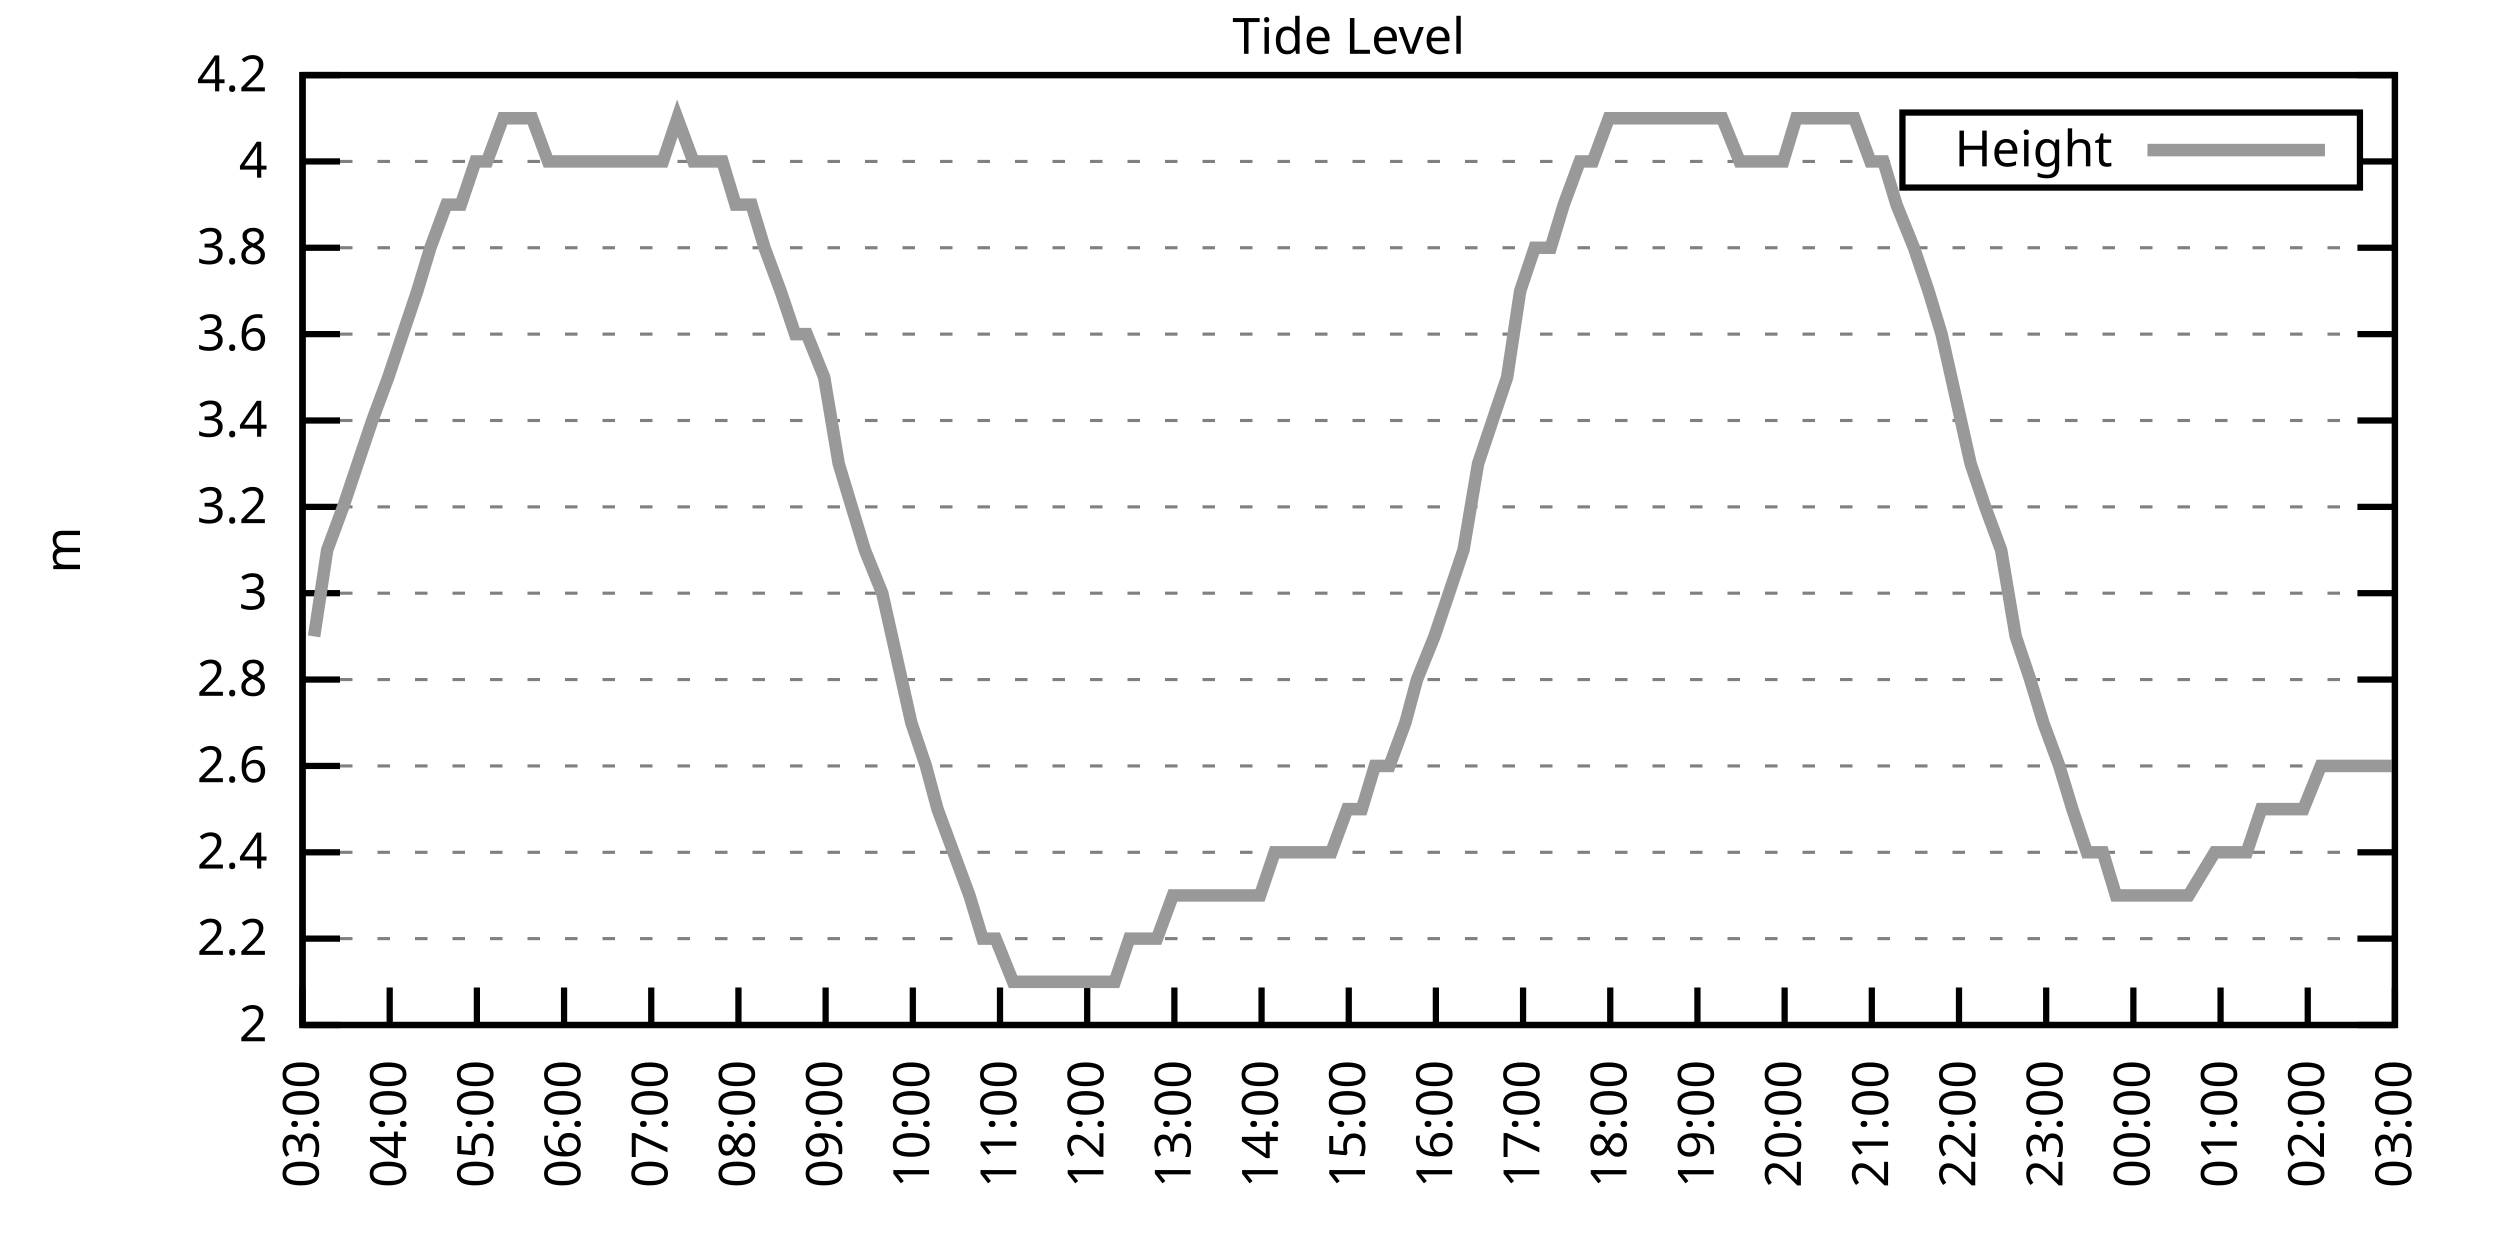
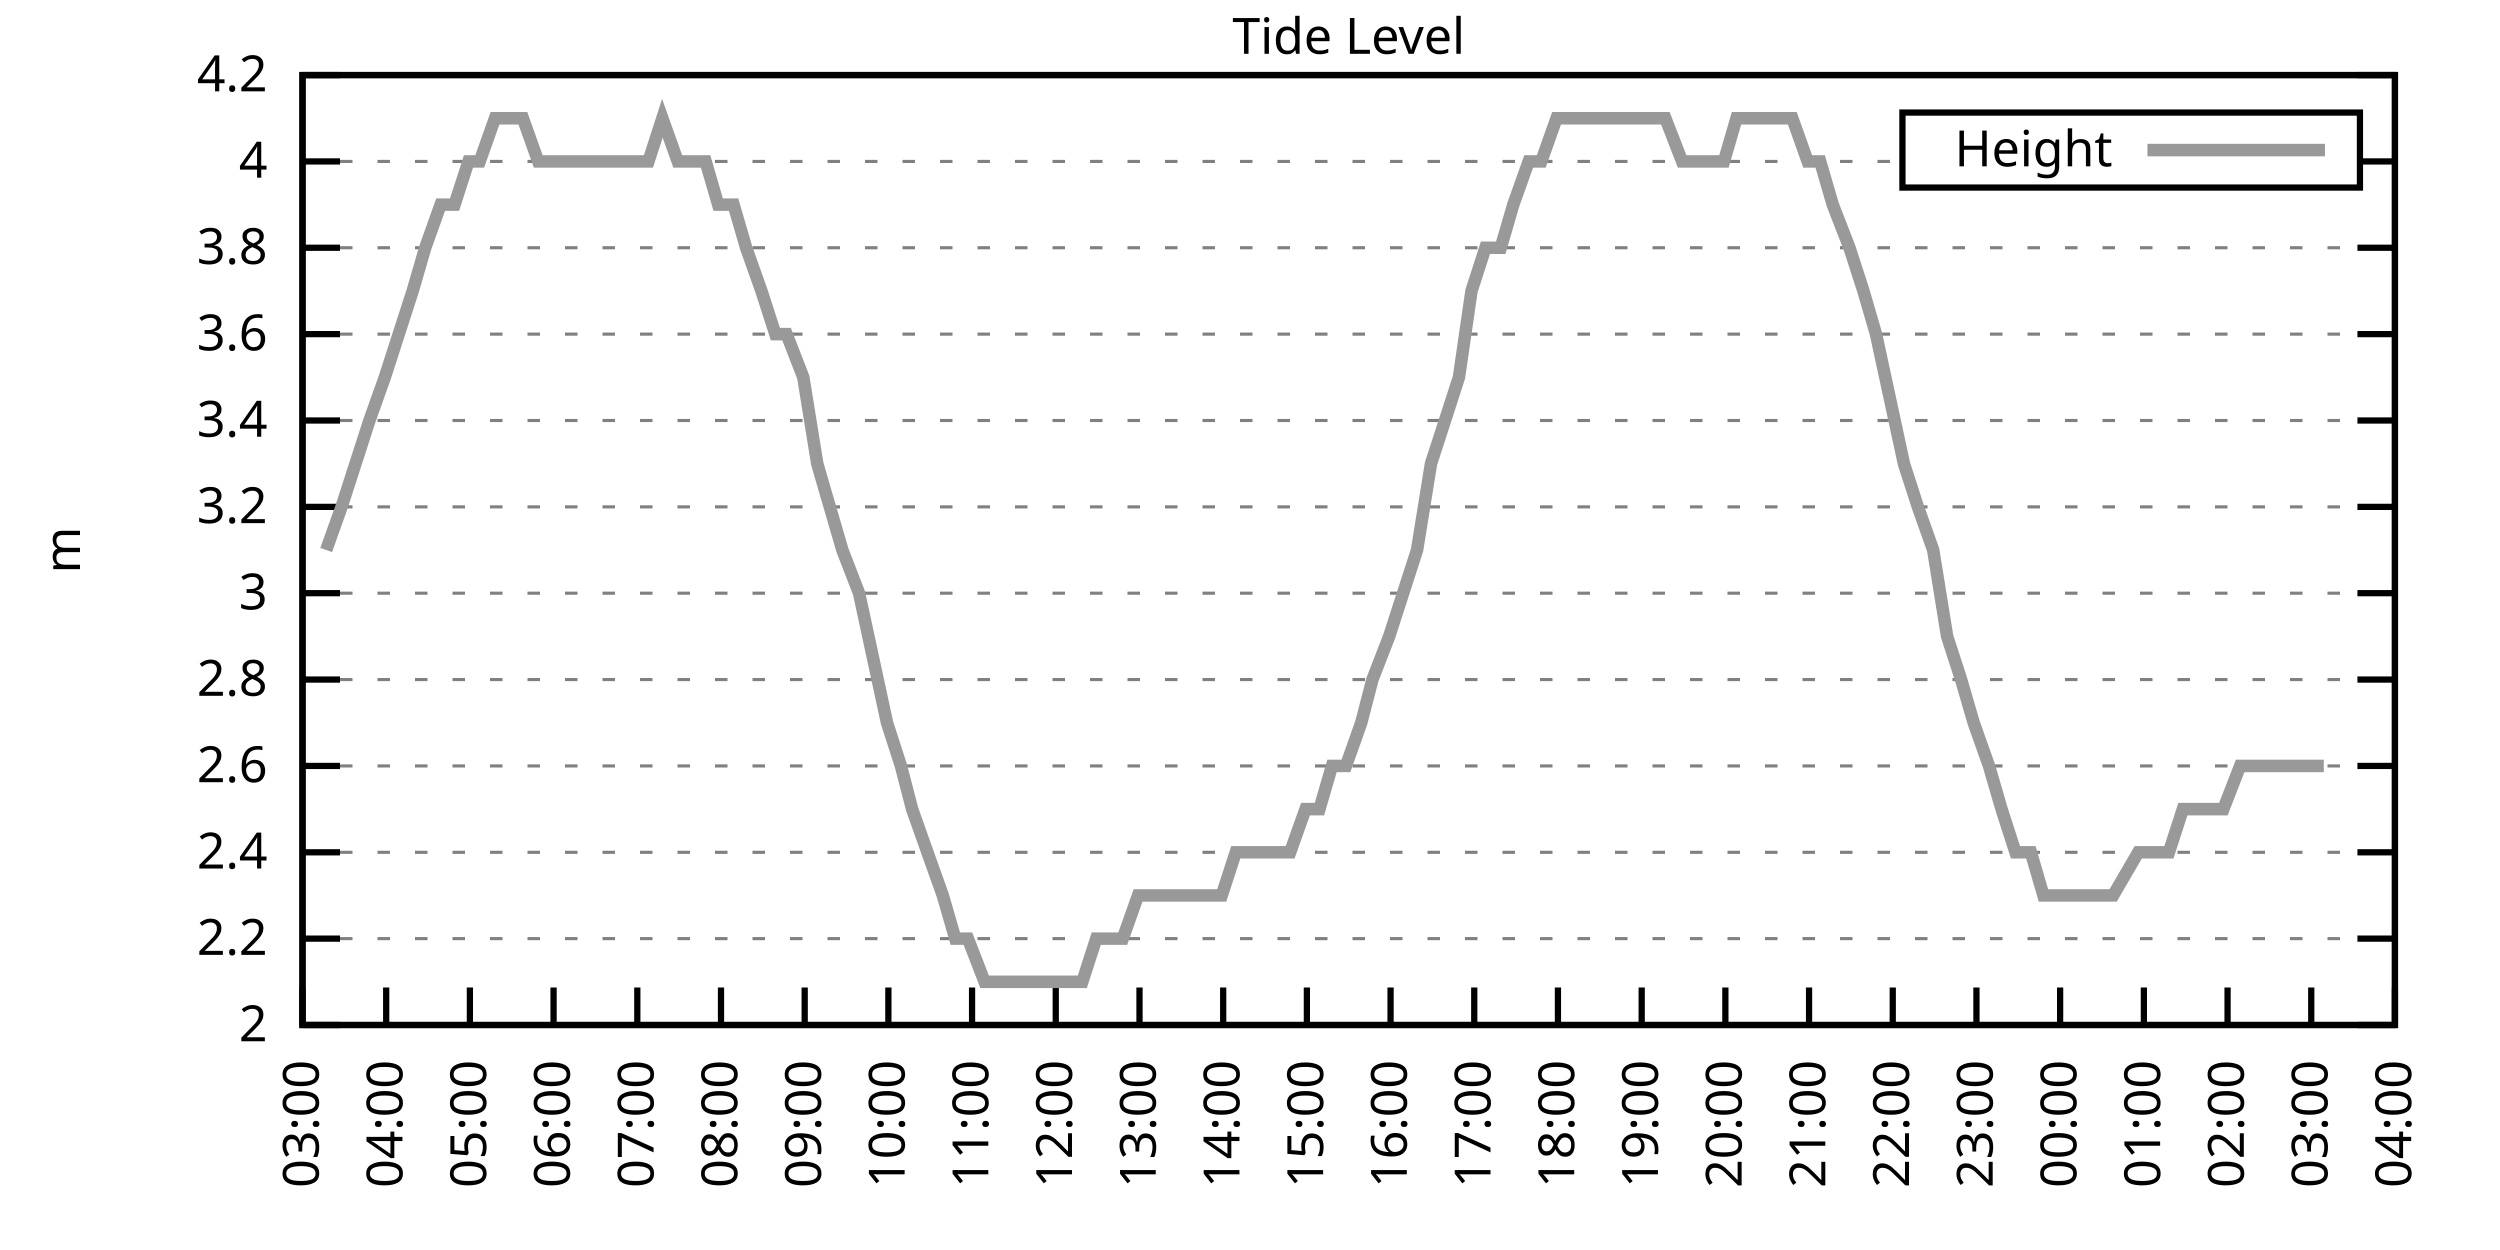
<svg xmlns="http://www.w3.org/2000/svg" xmlns:xlink="http://www.w3.org/1999/xlink" width="400" height="200" viewBox="0 0 400 200">
  <g id="gnuplot_canvas">
    <rect x="0" y="0" width="400" height="200" fill="none" />
    <defs>
      <circle id="gpDot" r="0.5" stroke-width="0.5" stroke="currentColor" />
      <path id="gpPt0" stroke-width="0.333" stroke="currentColor" d="M-1,0 h2 M0,-1 v2" />
      <path id="gpPt1" stroke-width="0.333" stroke="currentColor" d="M-1,-1 L1,1 M1,-1 L-1,1" />
      <path id="gpPt2" stroke-width="0.333" stroke="currentColor" d="M-1,0 L1,0 M0,-1 L0,1 M-1,-1 L1,1 M-1,1 L1,-1" />
      <rect id="gpPt3" stroke-width="0.333" stroke="currentColor" x="-1" y="-1" width="2" height="2" />
      <rect id="gpPt4" stroke-width="0.333" stroke="currentColor" fill="currentColor" x="-1" y="-1" width="2" height="2" />
      <circle id="gpPt5" stroke-width="0.333" stroke="currentColor" cx="0" cy="0" r="1" />
      <use xlink:href="#gpPt5" id="gpPt6" fill="currentColor" stroke="none" />
      <path id="gpPt7" stroke-width="0.333" stroke="currentColor" d="M0,-1.33 L-1.33,0.67 L1.33,0.67 z" />
      <use xlink:href="#gpPt7" id="gpPt8" fill="currentColor" stroke="none" />
      <use xlink:href="#gpPt7" id="gpPt9" stroke="currentColor" transform="rotate(180)" />
      <use xlink:href="#gpPt9" id="gpPt10" fill="currentColor" stroke="none" />
      <use xlink:href="#gpPt3" id="gpPt11" stroke="currentColor" transform="rotate(45)" />
      <use xlink:href="#gpPt11" id="gpPt12" fill="currentColor" stroke="none" />
      <path id="gpPt13" stroke-width="0.333" stroke="currentColor" d="M0,1.330 L1.265,0.411 L0.782,-1.067 L-0.782,-1.076 L-1.265,0.411 z" />
      <use xlink:href="#gpPt13" id="gpPt14" fill="currentColor" stroke="none" />
      <filter id="textbox" filterUnits="objectBoundingBox" x="0" y="0" height="1" width="1">
        <feFlood flood-color="white" flood-opacity="1" result="bgnd" />
        <feComposite in="SourceGraphic" in2="bgnd" operator="atop" />
      </filter>
      <filter id="greybox" filterUnits="objectBoundingBox" x="0" y="0" height="1" width="1">
        <feFlood flood-color="lightgrey" flood-opacity="1" result="grey" />
        <feComposite in="SourceGraphic" in2="grey" operator="atop" />
      </filter>
    </defs>
    <g fill="none" color="white" stroke="currentColor" stroke-width="1.00" stroke-linecap="butt" stroke-linejoin="miter">
</g>
    <g fill="none" color="black" stroke="currentColor" stroke-width="1.00" stroke-linecap="butt" stroke-linejoin="miter">
      <g stroke="none" shape-rendering="crispEdges">
        <polygon fill="rgb(255, 255, 255)" points="48.40,164.00 383.18,164.00 383.18,12.02 48.40,12.02 " />
      </g>
    </g>
    <g fill="none" color="black" stroke="currentColor" stroke-width="1.00" stroke-linecap="butt" stroke-linejoin="miter">
</g>
    <g fill="none" color="black" stroke="black" stroke-width="0.50" stroke-linecap="butt" stroke-linejoin="miter">
</g>
    <g fill="none" color="gray" stroke="currentColor" stroke-width="0.50" stroke-linecap="butt" stroke-linejoin="miter">
      <path stroke="gray" stroke-dasharray="2,4" class="gridline" d="M48.40,164.00 L383.19,164.00  " />
    </g>
    <g fill="none" color="gray" stroke="gray" stroke-width="1.00" stroke-linecap="butt" stroke-linejoin="miter">
</g>
    <g fill="none" color="black" stroke="currentColor" stroke-width="1.00" stroke-linecap="butt" stroke-linejoin="miter">
      <path stroke="black" d="M48.40,164.00 L54.40,164.00 M383.19,164.00 L377.19,164.00  " />
      <g transform="translate(42.80,166.60)" stroke="none" fill="black" font-family="Sans" font-size="8.00" text-anchor="end">
        <text>
          <tspan font-family="Sans"> 2</tspan>
        </text>
      </g>
    </g>
    <g fill="none" color="black" stroke="currentColor" stroke-width="1.00" stroke-linecap="butt" stroke-linejoin="miter">
</g>
    <g fill="none" color="black" stroke="black" stroke-width="0.50" stroke-linecap="butt" stroke-linejoin="miter">
</g>
    <g fill="none" color="gray" stroke="currentColor" stroke-width="0.50" stroke-linecap="butt" stroke-linejoin="miter">
      <path stroke="gray" stroke-dasharray="2,4" class="gridline" d="M48.40,150.18 L383.19,150.18  " />
    </g>
    <g fill="none" color="gray" stroke="gray" stroke-width="1.00" stroke-linecap="butt" stroke-linejoin="miter">
</g>
    <g fill="none" color="black" stroke="currentColor" stroke-width="1.00" stroke-linecap="butt" stroke-linejoin="miter">
      <path stroke="black" d="M48.40,150.18 L54.40,150.18 M383.19,150.18 L377.19,150.18  " />
      <g transform="translate(42.80,152.78)" stroke="none" fill="black" font-family="Sans" font-size="8.00" text-anchor="end">
        <text>
          <tspan font-family="Sans"> 2.2</tspan>
        </text>
      </g>
    </g>
    <g fill="none" color="black" stroke="currentColor" stroke-width="1.00" stroke-linecap="butt" stroke-linejoin="miter">
</g>
    <g fill="none" color="black" stroke="black" stroke-width="0.50" stroke-linecap="butt" stroke-linejoin="miter">
</g>
    <g fill="none" color="gray" stroke="currentColor" stroke-width="0.50" stroke-linecap="butt" stroke-linejoin="miter">
      <path stroke="gray" stroke-dasharray="2,4" class="gridline" d="M48.40,136.37 L383.19,136.37  " />
    </g>
    <g fill="none" color="gray" stroke="gray" stroke-width="1.00" stroke-linecap="butt" stroke-linejoin="miter">
</g>
    <g fill="none" color="black" stroke="currentColor" stroke-width="1.00" stroke-linecap="butt" stroke-linejoin="miter">
      <path stroke="black" d="M48.40,136.37 L54.40,136.37 M383.19,136.37 L377.19,136.37  " />
      <g transform="translate(42.80,138.97)" stroke="none" fill="black" font-family="Sans" font-size="8.00" text-anchor="end">
        <text>
          <tspan font-family="Sans"> 2.4</tspan>
        </text>
      </g>
    </g>
    <g fill="none" color="black" stroke="currentColor" stroke-width="1.00" stroke-linecap="butt" stroke-linejoin="miter">
</g>
    <g fill="none" color="black" stroke="black" stroke-width="0.50" stroke-linecap="butt" stroke-linejoin="miter">
</g>
    <g fill="none" color="gray" stroke="currentColor" stroke-width="0.50" stroke-linecap="butt" stroke-linejoin="miter">
      <path stroke="gray" stroke-dasharray="2,4" class="gridline" d="M48.40,122.55 L383.19,122.55  " />
    </g>
    <g fill="none" color="gray" stroke="gray" stroke-width="1.00" stroke-linecap="butt" stroke-linejoin="miter">
</g>
    <g fill="none" color="black" stroke="currentColor" stroke-width="1.00" stroke-linecap="butt" stroke-linejoin="miter">
      <path stroke="black" d="M48.40,122.55 L54.40,122.55 M383.19,122.55 L377.19,122.55  " />
      <g transform="translate(42.80,125.15)" stroke="none" fill="black" font-family="Sans" font-size="8.00" text-anchor="end">
        <text>
          <tspan font-family="Sans"> 2.6</tspan>
        </text>
      </g>
    </g>
    <g fill="none" color="black" stroke="currentColor" stroke-width="1.00" stroke-linecap="butt" stroke-linejoin="miter">
</g>
    <g fill="none" color="black" stroke="black" stroke-width="0.50" stroke-linecap="butt" stroke-linejoin="miter">
</g>
    <g fill="none" color="gray" stroke="currentColor" stroke-width="0.50" stroke-linecap="butt" stroke-linejoin="miter">
      <path stroke="gray" stroke-dasharray="2,4" class="gridline" d="M48.40,108.73 L383.19,108.73  " />
    </g>
    <g fill="none" color="gray" stroke="gray" stroke-width="1.00" stroke-linecap="butt" stroke-linejoin="miter">
</g>
    <g fill="none" color="black" stroke="currentColor" stroke-width="1.00" stroke-linecap="butt" stroke-linejoin="miter">
      <path stroke="black" d="M48.40,108.73 L54.40,108.73 M383.19,108.73 L377.19,108.73  " />
      <g transform="translate(42.80,111.33)" stroke="none" fill="black" font-family="Sans" font-size="8.00" text-anchor="end">
        <text>
          <tspan font-family="Sans"> 2.8</tspan>
        </text>
      </g>
    </g>
    <g fill="none" color="black" stroke="currentColor" stroke-width="1.00" stroke-linecap="butt" stroke-linejoin="miter">
</g>
    <g fill="none" color="black" stroke="black" stroke-width="0.50" stroke-linecap="butt" stroke-linejoin="miter">
</g>
    <g fill="none" color="gray" stroke="currentColor" stroke-width="0.50" stroke-linecap="butt" stroke-linejoin="miter">
      <path stroke="gray" stroke-dasharray="2,4" class="gridline" d="M48.40,94.91 L383.19,94.91  " />
    </g>
    <g fill="none" color="gray" stroke="gray" stroke-width="1.00" stroke-linecap="butt" stroke-linejoin="miter">
</g>
    <g fill="none" color="black" stroke="currentColor" stroke-width="1.00" stroke-linecap="butt" stroke-linejoin="miter">
      <path stroke="black" d="M48.40,94.91 L54.40,94.91 M383.19,94.91 L377.19,94.91  " />
      <g transform="translate(42.80,97.51)" stroke="none" fill="black" font-family="Sans" font-size="8.00" text-anchor="end">
        <text>
          <tspan font-family="Sans"> 3</tspan>
        </text>
      </g>
    </g>
    <g fill="none" color="black" stroke="currentColor" stroke-width="1.00" stroke-linecap="butt" stroke-linejoin="miter">
</g>
    <g fill="none" color="black" stroke="black" stroke-width="0.50" stroke-linecap="butt" stroke-linejoin="miter">
</g>
    <g fill="none" color="gray" stroke="currentColor" stroke-width="0.50" stroke-linecap="butt" stroke-linejoin="miter">
      <path stroke="gray" stroke-dasharray="2,4" class="gridline" d="M48.40,81.10 L383.19,81.10  " />
    </g>
    <g fill="none" color="gray" stroke="gray" stroke-width="1.00" stroke-linecap="butt" stroke-linejoin="miter">
</g>
    <g fill="none" color="black" stroke="currentColor" stroke-width="1.00" stroke-linecap="butt" stroke-linejoin="miter">
      <path stroke="black" d="M48.40,81.10 L54.40,81.10 M383.19,81.10 L377.19,81.10  " />
      <g transform="translate(42.80,83.70)" stroke="none" fill="black" font-family="Sans" font-size="8.00" text-anchor="end">
        <text>
          <tspan font-family="Sans"> 3.2</tspan>
        </text>
      </g>
    </g>
    <g fill="none" color="black" stroke="currentColor" stroke-width="1.00" stroke-linecap="butt" stroke-linejoin="miter">
</g>
    <g fill="none" color="black" stroke="black" stroke-width="0.50" stroke-linecap="butt" stroke-linejoin="miter">
</g>
    <g fill="none" color="gray" stroke="currentColor" stroke-width="0.50" stroke-linecap="butt" stroke-linejoin="miter">
      <path stroke="gray" stroke-dasharray="2,4" class="gridline" d="M48.40,67.28 L383.19,67.28  " />
    </g>
    <g fill="none" color="gray" stroke="gray" stroke-width="1.00" stroke-linecap="butt" stroke-linejoin="miter">
</g>
    <g fill="none" color="black" stroke="currentColor" stroke-width="1.00" stroke-linecap="butt" stroke-linejoin="miter">
      <path stroke="black" d="M48.40,67.28 L54.40,67.28 M383.19,67.28 L377.19,67.28  " />
      <g transform="translate(42.80,69.88)" stroke="none" fill="black" font-family="Sans" font-size="8.00" text-anchor="end">
        <text>
          <tspan font-family="Sans"> 3.4</tspan>
        </text>
      </g>
    </g>
    <g fill="none" color="black" stroke="currentColor" stroke-width="1.00" stroke-linecap="butt" stroke-linejoin="miter">
</g>
    <g fill="none" color="black" stroke="black" stroke-width="0.50" stroke-linecap="butt" stroke-linejoin="miter">
</g>
    <g fill="none" color="gray" stroke="currentColor" stroke-width="0.50" stroke-linecap="butt" stroke-linejoin="miter">
      <path stroke="gray" stroke-dasharray="2,4" class="gridline" d="M48.40,53.46 L383.19,53.46  " />
    </g>
    <g fill="none" color="gray" stroke="gray" stroke-width="1.00" stroke-linecap="butt" stroke-linejoin="miter">
</g>
    <g fill="none" color="black" stroke="currentColor" stroke-width="1.00" stroke-linecap="butt" stroke-linejoin="miter">
      <path stroke="black" d="M48.40,53.46 L54.40,53.46 M383.19,53.46 L377.19,53.46  " />
      <g transform="translate(42.80,56.06)" stroke="none" fill="black" font-family="Sans" font-size="8.00" text-anchor="end">
        <text>
          <tspan font-family="Sans"> 3.6</tspan>
        </text>
      </g>
    </g>
    <g fill="none" color="black" stroke="currentColor" stroke-width="1.00" stroke-linecap="butt" stroke-linejoin="miter">
</g>
    <g fill="none" color="black" stroke="black" stroke-width="0.50" stroke-linecap="butt" stroke-linejoin="miter">
</g>
    <g fill="none" color="gray" stroke="currentColor" stroke-width="0.50" stroke-linecap="butt" stroke-linejoin="miter">
      <path stroke="gray" stroke-dasharray="2,4" class="gridline" d="M48.40,39.64 L383.19,39.64  " />
    </g>
    <g fill="none" color="gray" stroke="gray" stroke-width="1.00" stroke-linecap="butt" stroke-linejoin="miter">
</g>
    <g fill="none" color="black" stroke="currentColor" stroke-width="1.00" stroke-linecap="butt" stroke-linejoin="miter">
      <path stroke="black" d="M48.40,39.64 L54.40,39.64 M383.19,39.64 L377.19,39.64  " />
      <g transform="translate(42.80,42.24)" stroke="none" fill="black" font-family="Sans" font-size="8.00" text-anchor="end">
        <text>
          <tspan font-family="Sans"> 3.8</tspan>
        </text>
      </g>
    </g>
    <g fill="none" color="black" stroke="currentColor" stroke-width="1.00" stroke-linecap="butt" stroke-linejoin="miter">
</g>
    <g fill="none" color="black" stroke="black" stroke-width="0.50" stroke-linecap="butt" stroke-linejoin="miter">
</g>
    <g fill="none" color="gray" stroke="currentColor" stroke-width="0.50" stroke-linecap="butt" stroke-linejoin="miter">
      <path stroke="gray" stroke-dasharray="2,4" class="gridline" d="M48.40,25.83 L304.39,25.83 M377.59,25.83 L383.19,25.83  " />
    </g>
    <g fill="none" color="gray" stroke="gray" stroke-width="1.00" stroke-linecap="butt" stroke-linejoin="miter">
</g>
    <g fill="none" color="black" stroke="currentColor" stroke-width="1.00" stroke-linecap="butt" stroke-linejoin="miter">
      <path stroke="black" d="M48.40,25.83 L54.40,25.83 M383.19,25.83 L377.19,25.83  " />
      <g transform="translate(42.80,28.43)" stroke="none" fill="black" font-family="Sans" font-size="8.00" text-anchor="end">
        <text>
          <tspan font-family="Sans"> 4</tspan>
        </text>
      </g>
    </g>
    <g fill="none" color="black" stroke="currentColor" stroke-width="1.00" stroke-linecap="butt" stroke-linejoin="miter">
</g>
    <g fill="none" color="black" stroke="black" stroke-width="0.50" stroke-linecap="butt" stroke-linejoin="miter">
</g>
    <g fill="none" color="gray" stroke="currentColor" stroke-width="0.50" stroke-linecap="butt" stroke-linejoin="miter">
      <path stroke="gray" stroke-dasharray="2,4" class="gridline" d="M48.40,12.01 L383.19,12.01  " />
    </g>
    <g fill="none" color="gray" stroke="gray" stroke-width="1.00" stroke-linecap="butt" stroke-linejoin="miter">
</g>
    <g fill="none" color="black" stroke="currentColor" stroke-width="1.00" stroke-linecap="butt" stroke-linejoin="miter">
      <path stroke="black" d="M48.40,12.01 L54.40,12.01 M383.19,12.01 L377.19,12.01  " />
      <g transform="translate(42.80,14.61)" stroke="none" fill="black" font-family="Sans" font-size="8.00" text-anchor="end">
        <text>
          <tspan font-family="Sans"> 4.2</tspan>
        </text>
      </g>
    </g>
    <g fill="none" color="black" stroke="currentColor" stroke-width="1.00" stroke-linecap="butt" stroke-linejoin="miter">
      <path stroke="black" d="M48.40,164.00 L48.40,158.00  " />
      <g transform="translate(51.00,169.60) rotate(270.00)" stroke="none" fill="black" font-family="Sans" font-size="8.00" text-anchor="end">
        <text>
          <tspan font-family="Sans">03:00</tspan>
        </text>
      </g>
    </g>
    <g fill="none" color="black" stroke="currentColor" stroke-width="1.00" stroke-linecap="butt" stroke-linejoin="miter">
-       <path stroke="black" d="M62.35,164.00 L62.35,158.00  " />
-       <g transform="translate(64.95,169.60) rotate(270.00)" stroke="none" fill="black" font-family="Sans" font-size="8.00" text-anchor="end">
+       <path stroke="black" d="M61.79,164.00 L61.79,158.00  " />
+       <g transform="translate(64.39,169.60) rotate(270.00)" stroke="none" fill="black" font-family="Sans" font-size="8.00" text-anchor="end">
        <text>
          <tspan font-family="Sans">04:00</tspan>
        </text>
      </g>
    </g>
    <g fill="none" color="black" stroke="currentColor" stroke-width="1.00" stroke-linecap="butt" stroke-linejoin="miter">
-       <path stroke="black" d="M76.30,164.00 L76.30,158.00  " />
-       <g transform="translate(78.90,169.60) rotate(270.00)" stroke="none" fill="black" font-family="Sans" font-size="8.00" text-anchor="end">
+       <path stroke="black" d="M75.18,164.00 L75.18,158.00  " />
+       <g transform="translate(77.78,169.60) rotate(270.00)" stroke="none" fill="black" font-family="Sans" font-size="8.00" text-anchor="end">
        <text>
          <tspan font-family="Sans">05:00</tspan>
        </text>
      </g>
    </g>
    <g fill="none" color="black" stroke="currentColor" stroke-width="1.00" stroke-linecap="butt" stroke-linejoin="miter">
-       <path stroke="black" d="M90.25,164.00 L90.25,158.00  " />
-       <g transform="translate(92.85,169.60) rotate(270.00)" stroke="none" fill="black" font-family="Sans" font-size="8.00" text-anchor="end">
+       <path stroke="black" d="M88.57,164.00 L88.57,158.00  " />
+       <g transform="translate(91.17,169.60) rotate(270.00)" stroke="none" fill="black" font-family="Sans" font-size="8.00" text-anchor="end">
        <text>
          <tspan font-family="Sans">06:00</tspan>
        </text>
      </g>
    </g>
    <g fill="none" color="black" stroke="currentColor" stroke-width="1.00" stroke-linecap="butt" stroke-linejoin="miter">
-       <path stroke="black" d="M104.20,164.00 L104.20,158.00  " />
-       <g transform="translate(106.80,169.60) rotate(270.00)" stroke="none" fill="black" font-family="Sans" font-size="8.00" text-anchor="end">
+       <path stroke="black" d="M101.97,164.00 L101.97,158.00  " />
+       <g transform="translate(104.57,169.60) rotate(270.00)" stroke="none" fill="black" font-family="Sans" font-size="8.00" text-anchor="end">
        <text>
          <tspan font-family="Sans">07:00</tspan>
        </text>
      </g>
    </g>
    <g fill="none" color="black" stroke="currentColor" stroke-width="1.00" stroke-linecap="butt" stroke-linejoin="miter">
-       <path stroke="black" d="M118.15,164.00 L118.15,158.00  " />
-       <g transform="translate(120.75,169.60) rotate(270.00)" stroke="none" fill="black" font-family="Sans" font-size="8.00" text-anchor="end">
+       <path stroke="black" d="M115.36,164.00 L115.36,158.00  " />
+       <g transform="translate(117.96,169.60) rotate(270.00)" stroke="none" fill="black" font-family="Sans" font-size="8.00" text-anchor="end">
        <text>
          <tspan font-family="Sans">08:00</tspan>
        </text>
      </g>
    </g>
    <g fill="none" color="black" stroke="currentColor" stroke-width="1.00" stroke-linecap="butt" stroke-linejoin="miter">
-       <path stroke="black" d="M132.10,164.00 L132.10,158.00  " />
-       <g transform="translate(134.70,169.60) rotate(270.00)" stroke="none" fill="black" font-family="Sans" font-size="8.00" text-anchor="end">
+       <path stroke="black" d="M128.75,164.00 L128.75,158.00  " />
+       <g transform="translate(131.35,169.60) rotate(270.00)" stroke="none" fill="black" font-family="Sans" font-size="8.00" text-anchor="end">
        <text>
          <tspan font-family="Sans">09:00</tspan>
        </text>
      </g>
    </g>
    <g fill="none" color="black" stroke="currentColor" stroke-width="1.00" stroke-linecap="butt" stroke-linejoin="miter">
-       <path stroke="black" d="M146.05,164.00 L146.05,158.00  " />
-       <g transform="translate(148.65,169.60) rotate(270.00)" stroke="none" fill="black" font-family="Sans" font-size="8.00" text-anchor="end">
+       <path stroke="black" d="M142.14,164.00 L142.14,158.00  " />
+       <g transform="translate(144.74,169.60) rotate(270.00)" stroke="none" fill="black" font-family="Sans" font-size="8.00" text-anchor="end">
        <text>
          <tspan font-family="Sans">10:00</tspan>
        </text>
      </g>
    </g>
    <g fill="none" color="black" stroke="currentColor" stroke-width="1.00" stroke-linecap="butt" stroke-linejoin="miter">
-       <path stroke="black" d="M160.00,164.00 L160.00,158.00  " />
-       <g transform="translate(162.60,169.60) rotate(270.00)" stroke="none" fill="black" font-family="Sans" font-size="8.00" text-anchor="end">
+       <path stroke="black" d="M155.53,164.00 L155.53,158.00  " />
+       <g transform="translate(158.13,169.60) rotate(270.00)" stroke="none" fill="black" font-family="Sans" font-size="8.00" text-anchor="end">
        <text>
          <tspan font-family="Sans">11:00</tspan>
        </text>
      </g>
    </g>
    <g fill="none" color="black" stroke="currentColor" stroke-width="1.00" stroke-linecap="butt" stroke-linejoin="miter">
-       <path stroke="black" d="M173.95,164.00 L173.95,158.00  " />
-       <g transform="translate(176.55,169.60) rotate(270.00)" stroke="none" fill="black" font-family="Sans" font-size="8.00" text-anchor="end">
+       <path stroke="black" d="M168.92,164.00 L168.92,158.00  " />
+       <g transform="translate(171.52,169.60) rotate(270.00)" stroke="none" fill="black" font-family="Sans" font-size="8.00" text-anchor="end">
        <text>
          <tspan font-family="Sans">12:00</tspan>
        </text>
      </g>
    </g>
    <g fill="none" color="black" stroke="currentColor" stroke-width="1.00" stroke-linecap="butt" stroke-linejoin="miter">
-       <path stroke="black" d="M187.90,164.00 L187.90,158.00  " />
-       <g transform="translate(190.50,169.60) rotate(270.00)" stroke="none" fill="black" font-family="Sans" font-size="8.00" text-anchor="end">
+       <path stroke="black" d="M182.32,164.00 L182.32,158.00  " />
+       <g transform="translate(184.92,169.60) rotate(270.00)" stroke="none" fill="black" font-family="Sans" font-size="8.00" text-anchor="end">
        <text>
          <tspan font-family="Sans">13:00</tspan>
        </text>
      </g>
    </g>
    <g fill="none" color="black" stroke="currentColor" stroke-width="1.00" stroke-linecap="butt" stroke-linejoin="miter">
-       <path stroke="black" d="M201.85,164.00 L201.85,158.00  " />
-       <g transform="translate(204.45,169.60) rotate(270.00)" stroke="none" fill="black" font-family="Sans" font-size="8.00" text-anchor="end">
+       <path stroke="black" d="M195.71,164.00 L195.71,158.00  " />
+       <g transform="translate(198.31,169.60) rotate(270.00)" stroke="none" fill="black" font-family="Sans" font-size="8.00" text-anchor="end">
        <text>
          <tspan font-family="Sans">14:00</tspan>
        </text>
      </g>
    </g>
    <g fill="none" color="black" stroke="currentColor" stroke-width="1.00" stroke-linecap="butt" stroke-linejoin="miter">
-       <path stroke="black" d="M215.80,164.00 L215.80,158.00  " />
-       <g transform="translate(218.40,169.60) rotate(270.00)" stroke="none" fill="black" font-family="Sans" font-size="8.00" text-anchor="end">
+       <path stroke="black" d="M209.10,164.00 L209.10,158.00  " />
+       <g transform="translate(211.70,169.60) rotate(270.00)" stroke="none" fill="black" font-family="Sans" font-size="8.00" text-anchor="end">
        <text>
          <tspan font-family="Sans">15:00</tspan>
        </text>
      </g>
    </g>
    <g fill="none" color="black" stroke="currentColor" stroke-width="1.00" stroke-linecap="butt" stroke-linejoin="miter">
-       <path stroke="black" d="M229.74,164.00 L229.74,158.00  " />
-       <g transform="translate(232.34,169.60) rotate(270.00)" stroke="none" fill="black" font-family="Sans" font-size="8.00" text-anchor="end">
+       <path stroke="black" d="M222.49,164.00 L222.49,158.00  " />
+       <g transform="translate(225.09,169.60) rotate(270.00)" stroke="none" fill="black" font-family="Sans" font-size="8.00" text-anchor="end">
        <text>
          <tspan font-family="Sans">16:00</tspan>
        </text>
      </g>
    </g>
    <g fill="none" color="black" stroke="currentColor" stroke-width="1.00" stroke-linecap="butt" stroke-linejoin="miter">
-       <path stroke="black" d="M243.69,164.00 L243.69,158.00  " />
-       <g transform="translate(246.29,169.60) rotate(270.00)" stroke="none" fill="black" font-family="Sans" font-size="8.00" text-anchor="end">
+       <path stroke="black" d="M235.88,164.00 L235.88,158.00  " />
+       <g transform="translate(238.48,169.60) rotate(270.00)" stroke="none" fill="black" font-family="Sans" font-size="8.00" text-anchor="end">
        <text>
          <tspan font-family="Sans">17:00</tspan>
        </text>
      </g>
    </g>
    <g fill="none" color="black" stroke="currentColor" stroke-width="1.00" stroke-linecap="butt" stroke-linejoin="miter">
-       <path stroke="black" d="M257.64,164.00 L257.64,158.00  " />
-       <g transform="translate(260.24,169.60) rotate(270.00)" stroke="none" fill="black" font-family="Sans" font-size="8.00" text-anchor="end">
+       <path stroke="black" d="M249.27,164.00 L249.27,158.00  " />
+       <g transform="translate(251.87,169.60) rotate(270.00)" stroke="none" fill="black" font-family="Sans" font-size="8.00" text-anchor="end">
        <text>
          <tspan font-family="Sans">18:00</tspan>
        </text>
      </g>
    </g>
    <g fill="none" color="black" stroke="currentColor" stroke-width="1.00" stroke-linecap="butt" stroke-linejoin="miter">
-       <path stroke="black" d="M271.59,164.00 L271.59,158.00  " />
-       <g transform="translate(274.19,169.60) rotate(270.00)" stroke="none" fill="black" font-family="Sans" font-size="8.00" text-anchor="end">
+       <path stroke="black" d="M262.67,164.00 L262.67,158.00  " />
+       <g transform="translate(265.27,169.60) rotate(270.00)" stroke="none" fill="black" font-family="Sans" font-size="8.00" text-anchor="end">
        <text>
          <tspan font-family="Sans">19:00</tspan>
        </text>
      </g>
    </g>
    <g fill="none" color="black" stroke="currentColor" stroke-width="1.00" stroke-linecap="butt" stroke-linejoin="miter">
-       <path stroke="black" d="M285.54,164.00 L285.54,158.00  " />
-       <g transform="translate(288.14,169.60) rotate(270.00)" stroke="none" fill="black" font-family="Sans" font-size="8.00" text-anchor="end">
+       <path stroke="black" d="M276.06,164.00 L276.06,158.00  " />
+       <g transform="translate(278.66,169.60) rotate(270.00)" stroke="none" fill="black" font-family="Sans" font-size="8.00" text-anchor="end">
        <text>
          <tspan font-family="Sans">20:00</tspan>
        </text>
      </g>
    </g>
    <g fill="none" color="black" stroke="currentColor" stroke-width="1.00" stroke-linecap="butt" stroke-linejoin="miter">
-       <path stroke="black" d="M299.49,164.00 L299.49,158.00  " />
-       <g transform="translate(302.09,169.60) rotate(270.00)" stroke="none" fill="black" font-family="Sans" font-size="8.00" text-anchor="end">
+       <path stroke="black" d="M289.45,164.00 L289.45,158.00  " />
+       <g transform="translate(292.05,169.60) rotate(270.00)" stroke="none" fill="black" font-family="Sans" font-size="8.00" text-anchor="end">
        <text>
          <tspan font-family="Sans">21:00</tspan>
        </text>
      </g>
    </g>
    <g fill="none" color="black" stroke="currentColor" stroke-width="1.00" stroke-linecap="butt" stroke-linejoin="miter">
-       <path stroke="black" d="M313.44,164.00 L313.44,158.00  " />
-       <g transform="translate(316.04,169.60) rotate(270.00)" stroke="none" fill="black" font-family="Sans" font-size="8.00" text-anchor="end">
+       <path stroke="black" d="M302.84,164.00 L302.84,158.00  " />
+       <g transform="translate(305.44,169.60) rotate(270.00)" stroke="none" fill="black" font-family="Sans" font-size="8.00" text-anchor="end">
        <text>
          <tspan font-family="Sans">22:00</tspan>
        </text>
      </g>
    </g>
    <g fill="none" color="black" stroke="currentColor" stroke-width="1.00" stroke-linecap="butt" stroke-linejoin="miter">
-       <path stroke="black" d="M327.39,164.00 L327.39,158.00  " />
-       <g transform="translate(329.99,169.60) rotate(270.00)" stroke="none" fill="black" font-family="Sans" font-size="8.00" text-anchor="end">
+       <path stroke="black" d="M316.23,164.00 L316.23,158.00  " />
+       <g transform="translate(318.83,169.60) rotate(270.00)" stroke="none" fill="black" font-family="Sans" font-size="8.00" text-anchor="end">
        <text>
          <tspan font-family="Sans">23:00</tspan>
        </text>
      </g>
    </g>
    <g fill="none" color="black" stroke="currentColor" stroke-width="1.00" stroke-linecap="butt" stroke-linejoin="miter">
-       <path stroke="black" d="M341.34,164.00 L341.34,158.00  " />
-       <g transform="translate(343.94,169.60) rotate(270.00)" stroke="none" fill="black" font-family="Sans" font-size="8.00" text-anchor="end">
+       <path stroke="black" d="M329.62,164.00 L329.62,158.00  " />
+       <g transform="translate(332.22,169.60) rotate(270.00)" stroke="none" fill="black" font-family="Sans" font-size="8.00" text-anchor="end">
        <text>
          <tspan font-family="Sans">00:00</tspan>
        </text>
      </g>
    </g>
    <g fill="none" color="black" stroke="currentColor" stroke-width="1.00" stroke-linecap="butt" stroke-linejoin="miter">
-       <path stroke="black" d="M355.29,164.00 L355.29,158.00  " />
-       <g transform="translate(357.89,169.60) rotate(270.00)" stroke="none" fill="black" font-family="Sans" font-size="8.00" text-anchor="end">
+       <path stroke="black" d="M343.02,164.00 L343.02,158.00  " />
+       <g transform="translate(345.62,169.60) rotate(270.00)" stroke="none" fill="black" font-family="Sans" font-size="8.00" text-anchor="end">
        <text>
          <tspan font-family="Sans">01:00</tspan>
        </text>
      </g>
    </g>
    <g fill="none" color="black" stroke="currentColor" stroke-width="1.00" stroke-linecap="butt" stroke-linejoin="miter">
-       <path stroke="black" d="M369.24,164.00 L369.24,158.00  " />
-       <g transform="translate(371.84,169.60) rotate(270.00)" stroke="none" fill="black" font-family="Sans" font-size="8.00" text-anchor="end">
+       <path stroke="black" d="M356.41,164.00 L356.41,158.00  " />
+       <g transform="translate(359.01,169.60) rotate(270.00)" stroke="none" fill="black" font-family="Sans" font-size="8.00" text-anchor="end">
        <text>
          <tspan font-family="Sans">02:00</tspan>
+         </text>
+       </g>
+     </g>
+     <g fill="none" color="black" stroke="currentColor" stroke-width="1.00" stroke-linecap="butt" stroke-linejoin="miter">
+       <path stroke="black" d="M369.80,164.00 L369.80,158.00  " />
+       <g transform="translate(372.40,169.60) rotate(270.00)" stroke="none" fill="black" font-family="Sans" font-size="8.00" text-anchor="end">
+         <text>
+           <tspan font-family="Sans">03:00</tspan>
        </text>
      </g>
    </g>
    <g fill="none" color="black" stroke="currentColor" stroke-width="1.00" stroke-linecap="butt" stroke-linejoin="miter">
      <path stroke="black" d="M383.19,164.00 L383.19,158.00  " />
      <g transform="translate(385.79,169.60) rotate(270.00)" stroke="none" fill="black" font-family="Sans" font-size="8.00" text-anchor="end">
        <text>
-           <tspan font-family="Sans">03:00</tspan>
+           <tspan font-family="Sans">04:00</tspan>
        </text>
      </g>
    </g>
    <g fill="none" color="black" stroke="currentColor" stroke-width="1.00" stroke-linecap="butt" stroke-linejoin="miter">
</g>
    <g fill="none" color="black" stroke="currentColor" stroke-width="1.00" stroke-linecap="butt" stroke-linejoin="miter">
      <path stroke="black" d="M48.40,12.01 L48.40,164.00 L383.19,164.00 L383.19,12.01 L48.40,12.01 Z  " />
    </g>
    <g fill="none" color="black" stroke="currentColor" stroke-width="1.00" stroke-linecap="butt" stroke-linejoin="miter">
</g>
    <g fill="none" color="black" stroke="currentColor" stroke-width="1.00" stroke-linecap="butt" stroke-linejoin="miter">
      <path stroke="black" d="M304.39,30.01 L304.39,18.01 L377.59,18.01 L377.59,30.01 L304.39,30.01 Z  " />
    </g>
    <g id="Tide_level_plot_1">
      <g fill="none" color="white" stroke="black" stroke-width="2.00" stroke-linecap="butt" stroke-linejoin="miter">
</g>
      <g fill="none" color="black" stroke="currentColor" stroke-width="2.00" stroke-linecap="butt" stroke-linejoin="miter">
        <g transform="translate(337.99,26.61)" stroke="none" fill="black" font-family="Sans" font-size="8.00" text-anchor="end">
          <text>
            <tspan font-family="Sans">Height</tspan>
          </text>
        </g>
      </g>
      <g fill="none" color="black" stroke="currentColor" stroke-width="2.00" stroke-linecap="butt" stroke-linejoin="miter">
-         <path stroke="rgb(153, 153, 153)" d="M343.59,24.01 L371.99,24.01 M50.26,101.82 L52.35,88.00 L54.91,81.10 L57.23,74.19 L59.56,67.28 L62.12,60.37   L64.44,53.46 L66.77,46.55 L68.86,39.64 L71.42,32.74 L73.74,32.74 L76.07,25.83 L77.93,25.83 L80.48,18.92   L83.04,18.92 L85.13,18.92 L87.69,25.83 L90.02,25.83 L92.34,25.83 L94.67,25.83 L96.76,25.83 L99.08,25.83   L101.41,25.83 L103.97,25.83 L106.06,25.83 L108.38,18.92 L110.94,25.83 L113.27,25.83 L115.59,25.83 L117.68,32.74   L120.24,32.74 L122.33,39.64 L124.89,46.55 L127.22,53.46 L129.08,53.46 L131.87,60.37 L134.19,74.19 L136.28,81.10   L138.37,88.00 L141.16,94.91 L145.81,115.64 L148.14,122.55 L150.00,129.46 L152.56,136.37 L155.11,143.27 L157.21,150.18   L159.30,150.18 L162.09,157.09 L164.41,157.09 L166.74,157.09 L168.83,157.09 L171.39,157.09 L173.48,157.09 L178.36,157.09   L180.69,150.18 L182.78,150.18 L185.11,150.18 L187.66,143.27 L189.99,143.27 L192.31,143.27 L194.41,143.27 L196.96,143.27   L199.29,143.27 L201.61,143.27 L203.94,136.37 L206.26,136.37 L208.36,136.37 L210.91,136.37 L213.01,136.37 L215.56,129.46   L217.89,129.46 L219.98,122.55 L222.30,122.55 L224.86,115.64 L226.72,108.73 L229.51,101.82 L231.84,94.91 L234.16,88.00   L236.49,74.19 L238.81,67.28 L241.14,60.37 L243.23,46.55 L245.55,39.64 L248.11,39.64 L250.20,32.74 L252.76,25.83   L254.85,25.83 L257.41,18.92 L259.74,18.92 L261.83,18.92 L264.15,18.92 L266.48,18.92 L269.04,18.92 L271.13,18.92   L273.22,18.92 L275.55,18.92 L278.34,25.83 L280.43,25.83 L282.75,25.83 L285.31,25.83 L287.40,18.92 L289.96,18.92   L292.29,18.92 L294.61,18.92 L296.70,18.92 L299.26,25.83 L301.35,25.83 L303.44,32.74 L306.23,39.64 L308.56,46.55   L310.65,53.46 L315.30,74.19 L317.63,81.10 L320.18,88.00 L322.51,101.82 L324.83,108.73 L326.93,115.64 L329.48,122.55   L331.58,129.46 L333.90,136.37 L336.46,136.37 L338.55,143.27 L341.11,143.27 L343.20,143.27 L345.53,143.27 L348.08,143.27   L350.18,143.27 L354.36,136.37 L356.92,136.37 L359.48,136.37 L361.80,129.46 L364.36,129.46 L366.68,129.46 L368.54,129.46   L371.33,122.55 L373.19,122.55 L375.98,122.55 L377.84,122.55 L380.40,122.55 L382.96,122.55  " />
+         <path stroke="rgb(153, 153, 153)" d="M343.59,24.01 L371.99,24.01 M52.19,88.00 L54.65,81.10 L56.88,74.19 L59.11,67.28 L61.57,60.37 L63.80,53.46   L66.03,46.55 L68.04,39.64 L70.50,32.74 L72.73,32.74 L74.96,25.83 L76.75,25.83 L79.20,18.92 L81.66,18.92   L83.66,18.92 L86.12,25.83 L88.35,25.83 L90.58,25.83 L92.82,25.83 L94.82,25.83 L97.06,25.83 L99.29,25.83   L101.74,25.83 L103.75,25.83 L105.98,18.92 L108.44,25.83 L110.67,25.83 L112.90,25.83 L114.91,32.74 L117.37,32.74   L119.38,39.64 L121.83,46.55 L124.06,53.46 L125.85,53.46 L128.53,60.37 L130.76,74.19 L132.77,81.10 L134.78,88.00   L137.45,94.91 L141.92,115.64 L144.15,122.55 L145.94,129.46 L148.39,136.37 L150.85,143.27 L152.85,150.18 L154.86,150.18   L157.54,157.09 L159.77,157.09 L162.01,157.09 L164.01,157.09 L166.47,157.09 L168.48,157.09 L173.17,157.09 L175.40,150.18   L177.41,150.18 L179.64,150.18 L182.09,143.27 L184.32,143.27 L186.56,143.27 L188.57,143.27 L191.02,143.27 L193.25,143.27   L195.48,143.27 L197.72,136.37 L199.95,136.37 L201.96,136.37 L204.41,136.37 L206.42,136.37 L208.88,129.46 L211.11,129.46   L213.12,122.55 L215.35,122.55 L217.80,115.64 L219.59,108.73 L222.27,101.82 L224.50,94.91 L226.73,88.00 L228.96,74.19   L231.20,67.28 L233.43,60.37 L235.44,46.55 L237.67,39.64 L240.12,39.64 L242.13,32.74 L244.59,25.83 L246.60,25.83   L249.05,18.92 L251.28,18.92 L253.29,18.92 L255.52,18.92 L257.76,18.92 L260.21,18.92 L262.22,18.92 L264.23,18.92   L266.46,18.92 L269.14,25.83 L271.15,25.83 L273.38,25.83 L275.83,25.83 L277.84,18.92 L280.30,18.92 L282.53,18.92   L284.76,18.92 L286.77,18.92 L289.23,25.83 L291.23,25.83 L293.24,32.74 L295.92,39.64 L298.15,46.55 L300.16,53.46   L304.63,74.19 L306.86,81.10 L309.31,88.00 L311.54,101.82 L313.78,108.73 L315.79,115.64 L318.24,122.55 L320.25,129.46   L322.48,136.37 L324.94,136.37 L326.95,143.27 L329.40,143.27 L331.41,143.27 L333.64,143.27 L336.10,143.27 L338.10,143.27   L342.12,136.37 L344.58,136.37 L347.03,136.37 L349.26,129.46 L351.72,129.46 L353.95,129.46 L355.74,129.46 L358.42,122.55   L360.20,122.55 L362.88,122.55 L364.66,122.55 L367.12,122.55 L369.58,122.55 L371.81,122.55  " />
      </g>
    </g>
    <g fill="none" color="black" stroke="currentColor" stroke-width="2.00" stroke-linecap="butt" stroke-linejoin="miter">
</g>
    <g fill="none" color="black" stroke="black" stroke-width="1.00" stroke-linecap="butt" stroke-linejoin="miter">
</g>
    <g fill="none" color="black" stroke="currentColor" stroke-width="1.00" stroke-linecap="butt" stroke-linejoin="miter">
      <path stroke="black" d="M48.40,12.01 L48.40,164.00 L383.19,164.00 L383.19,12.01 L48.40,12.01 Z  " />
      <g transform="translate(12.80,88.01) rotate(270.00)" stroke="none" fill="black" font-family="Sans" font-size="8.00" text-anchor="middle">
        <text>
          <tspan font-family="Sans">m</tspan>
        </text>
      </g>
    </g>
    <g fill="none" color="black" stroke="currentColor" stroke-width="1.00" stroke-linecap="butt" stroke-linejoin="miter">
</g>
    <g fill="none" color="black" stroke="currentColor" stroke-width="1.00" stroke-linecap="butt" stroke-linejoin="miter">
      <g transform="translate(215.79,8.61)" stroke="none" fill="black" font-family="Sans" font-size="8.00" text-anchor="middle">
        <text>
          <tspan font-family="Sans">Tide Level</tspan>
        </text>
      </g>
    </g>
    <g fill="none" color="black" stroke="currentColor" stroke-width="1.00" stroke-linecap="butt" stroke-linejoin="miter">
</g>
  </g>
</svg>
